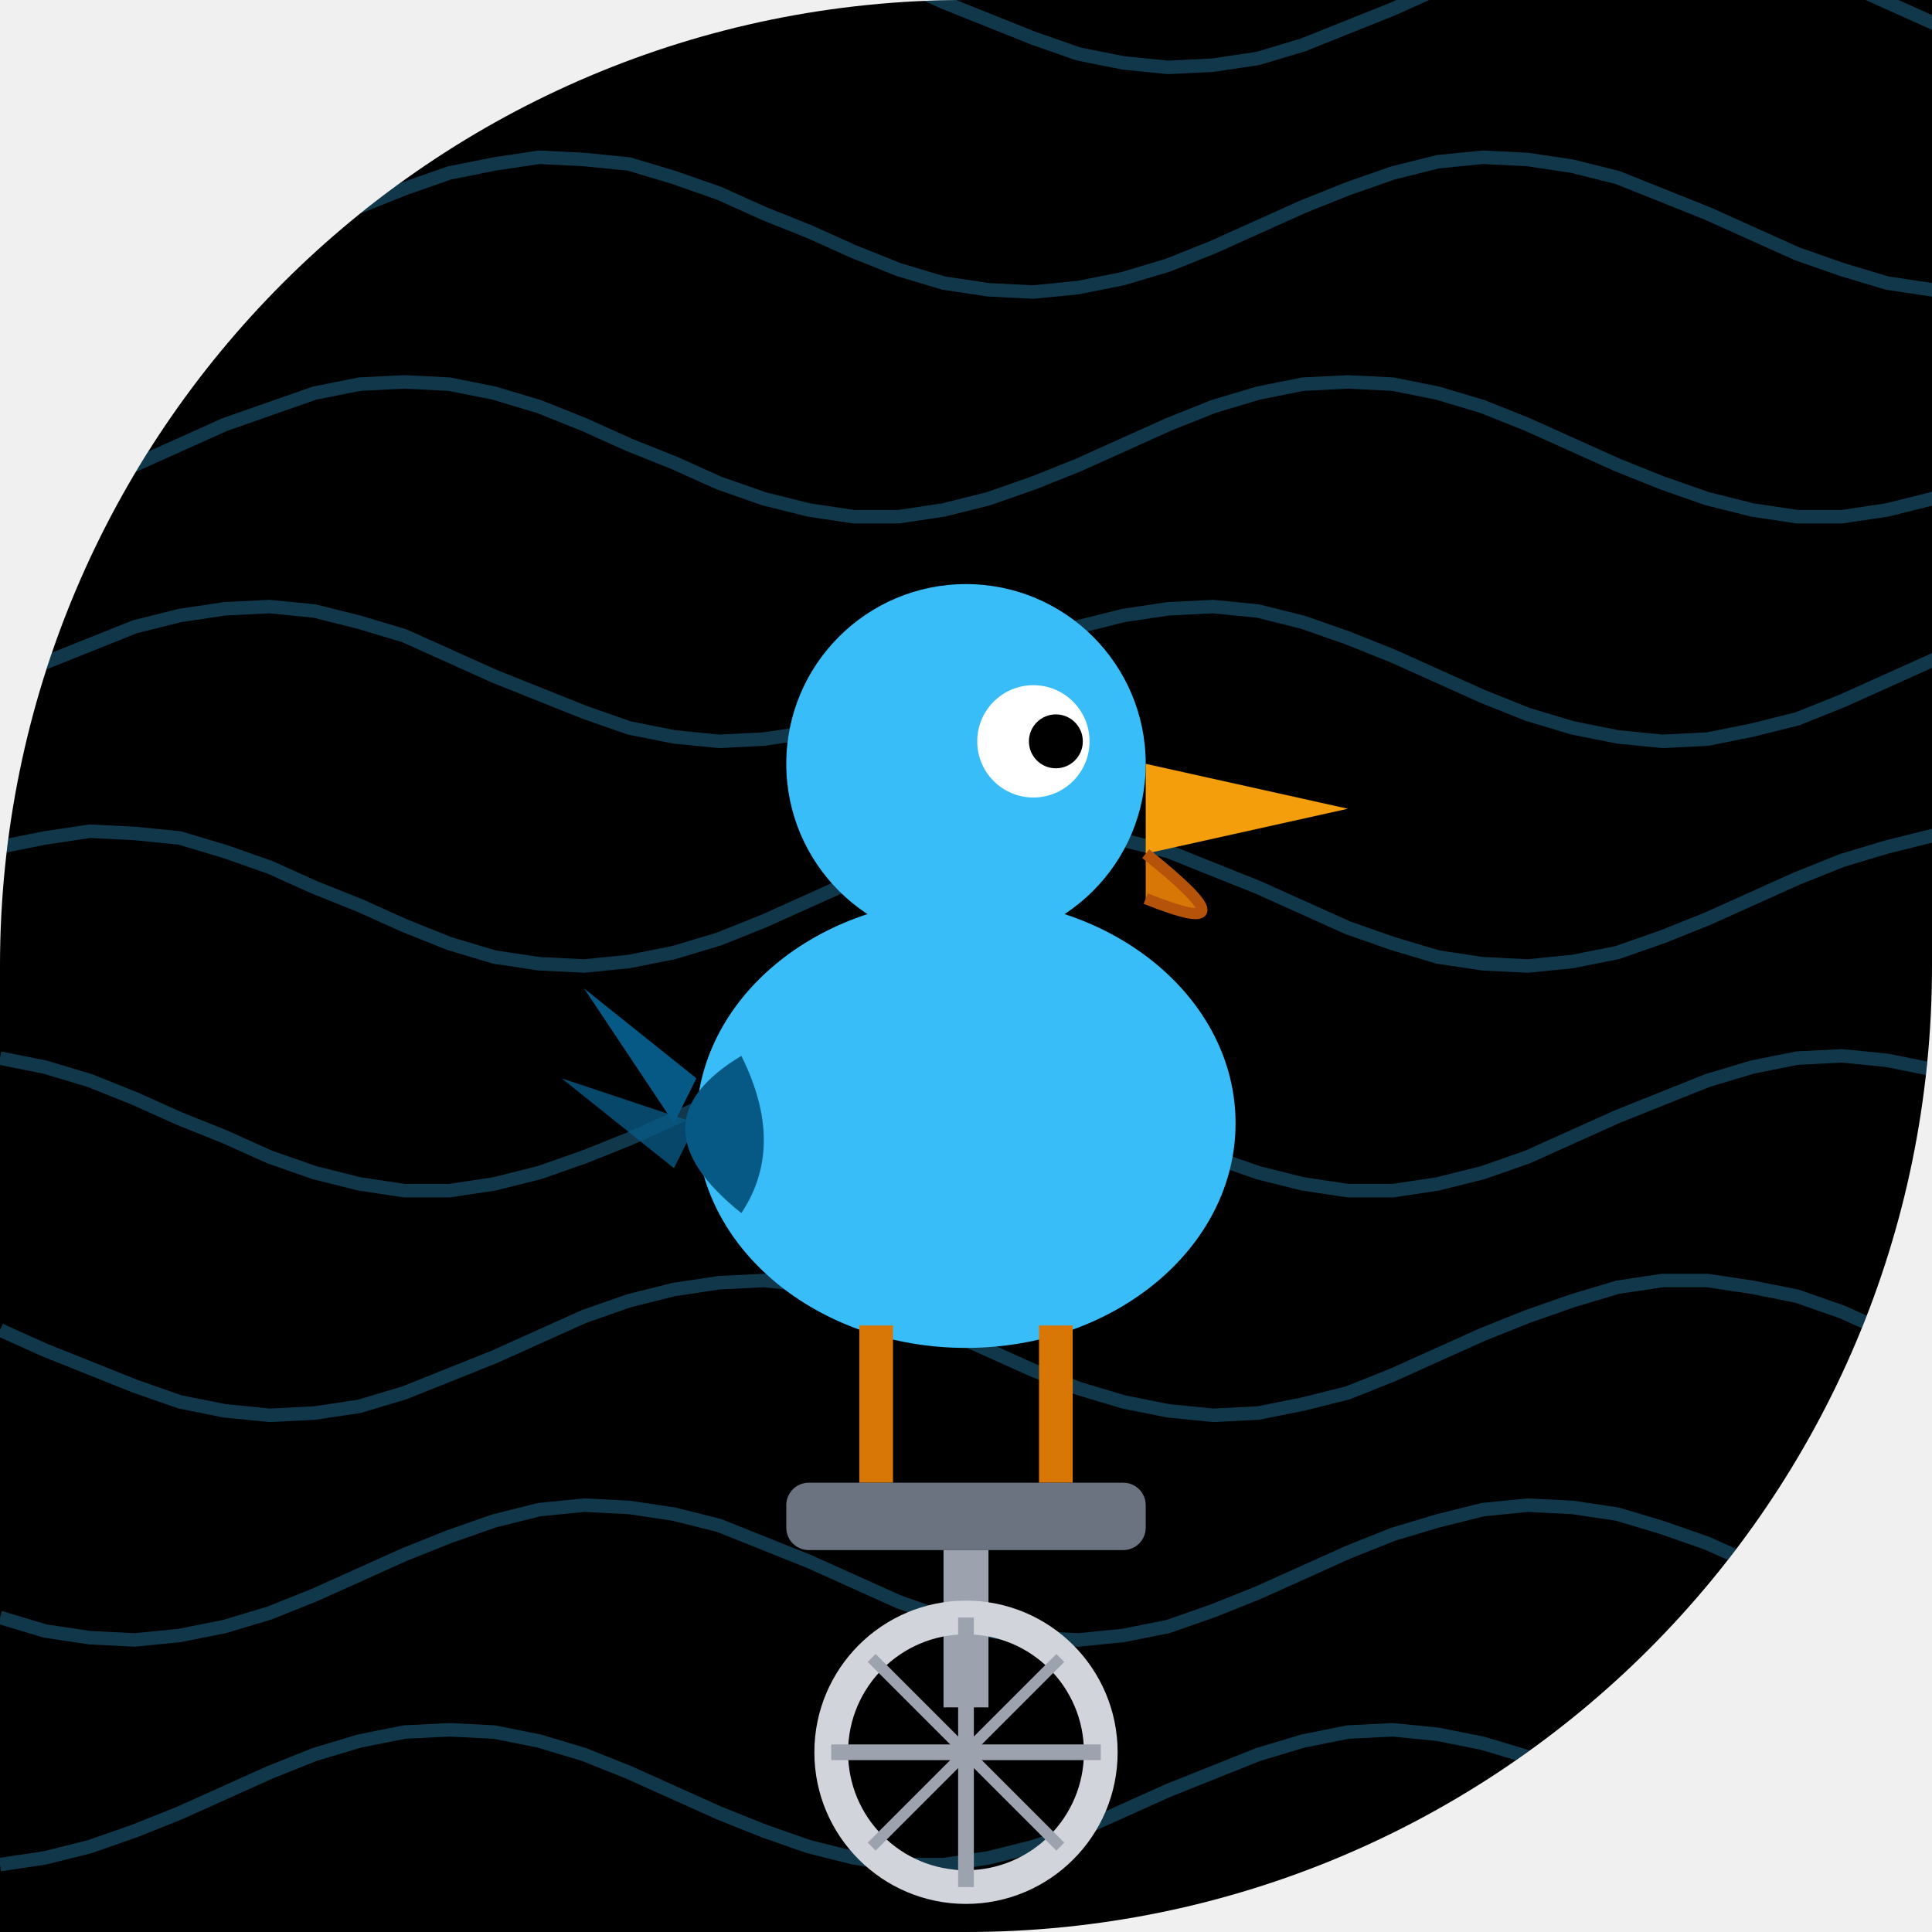
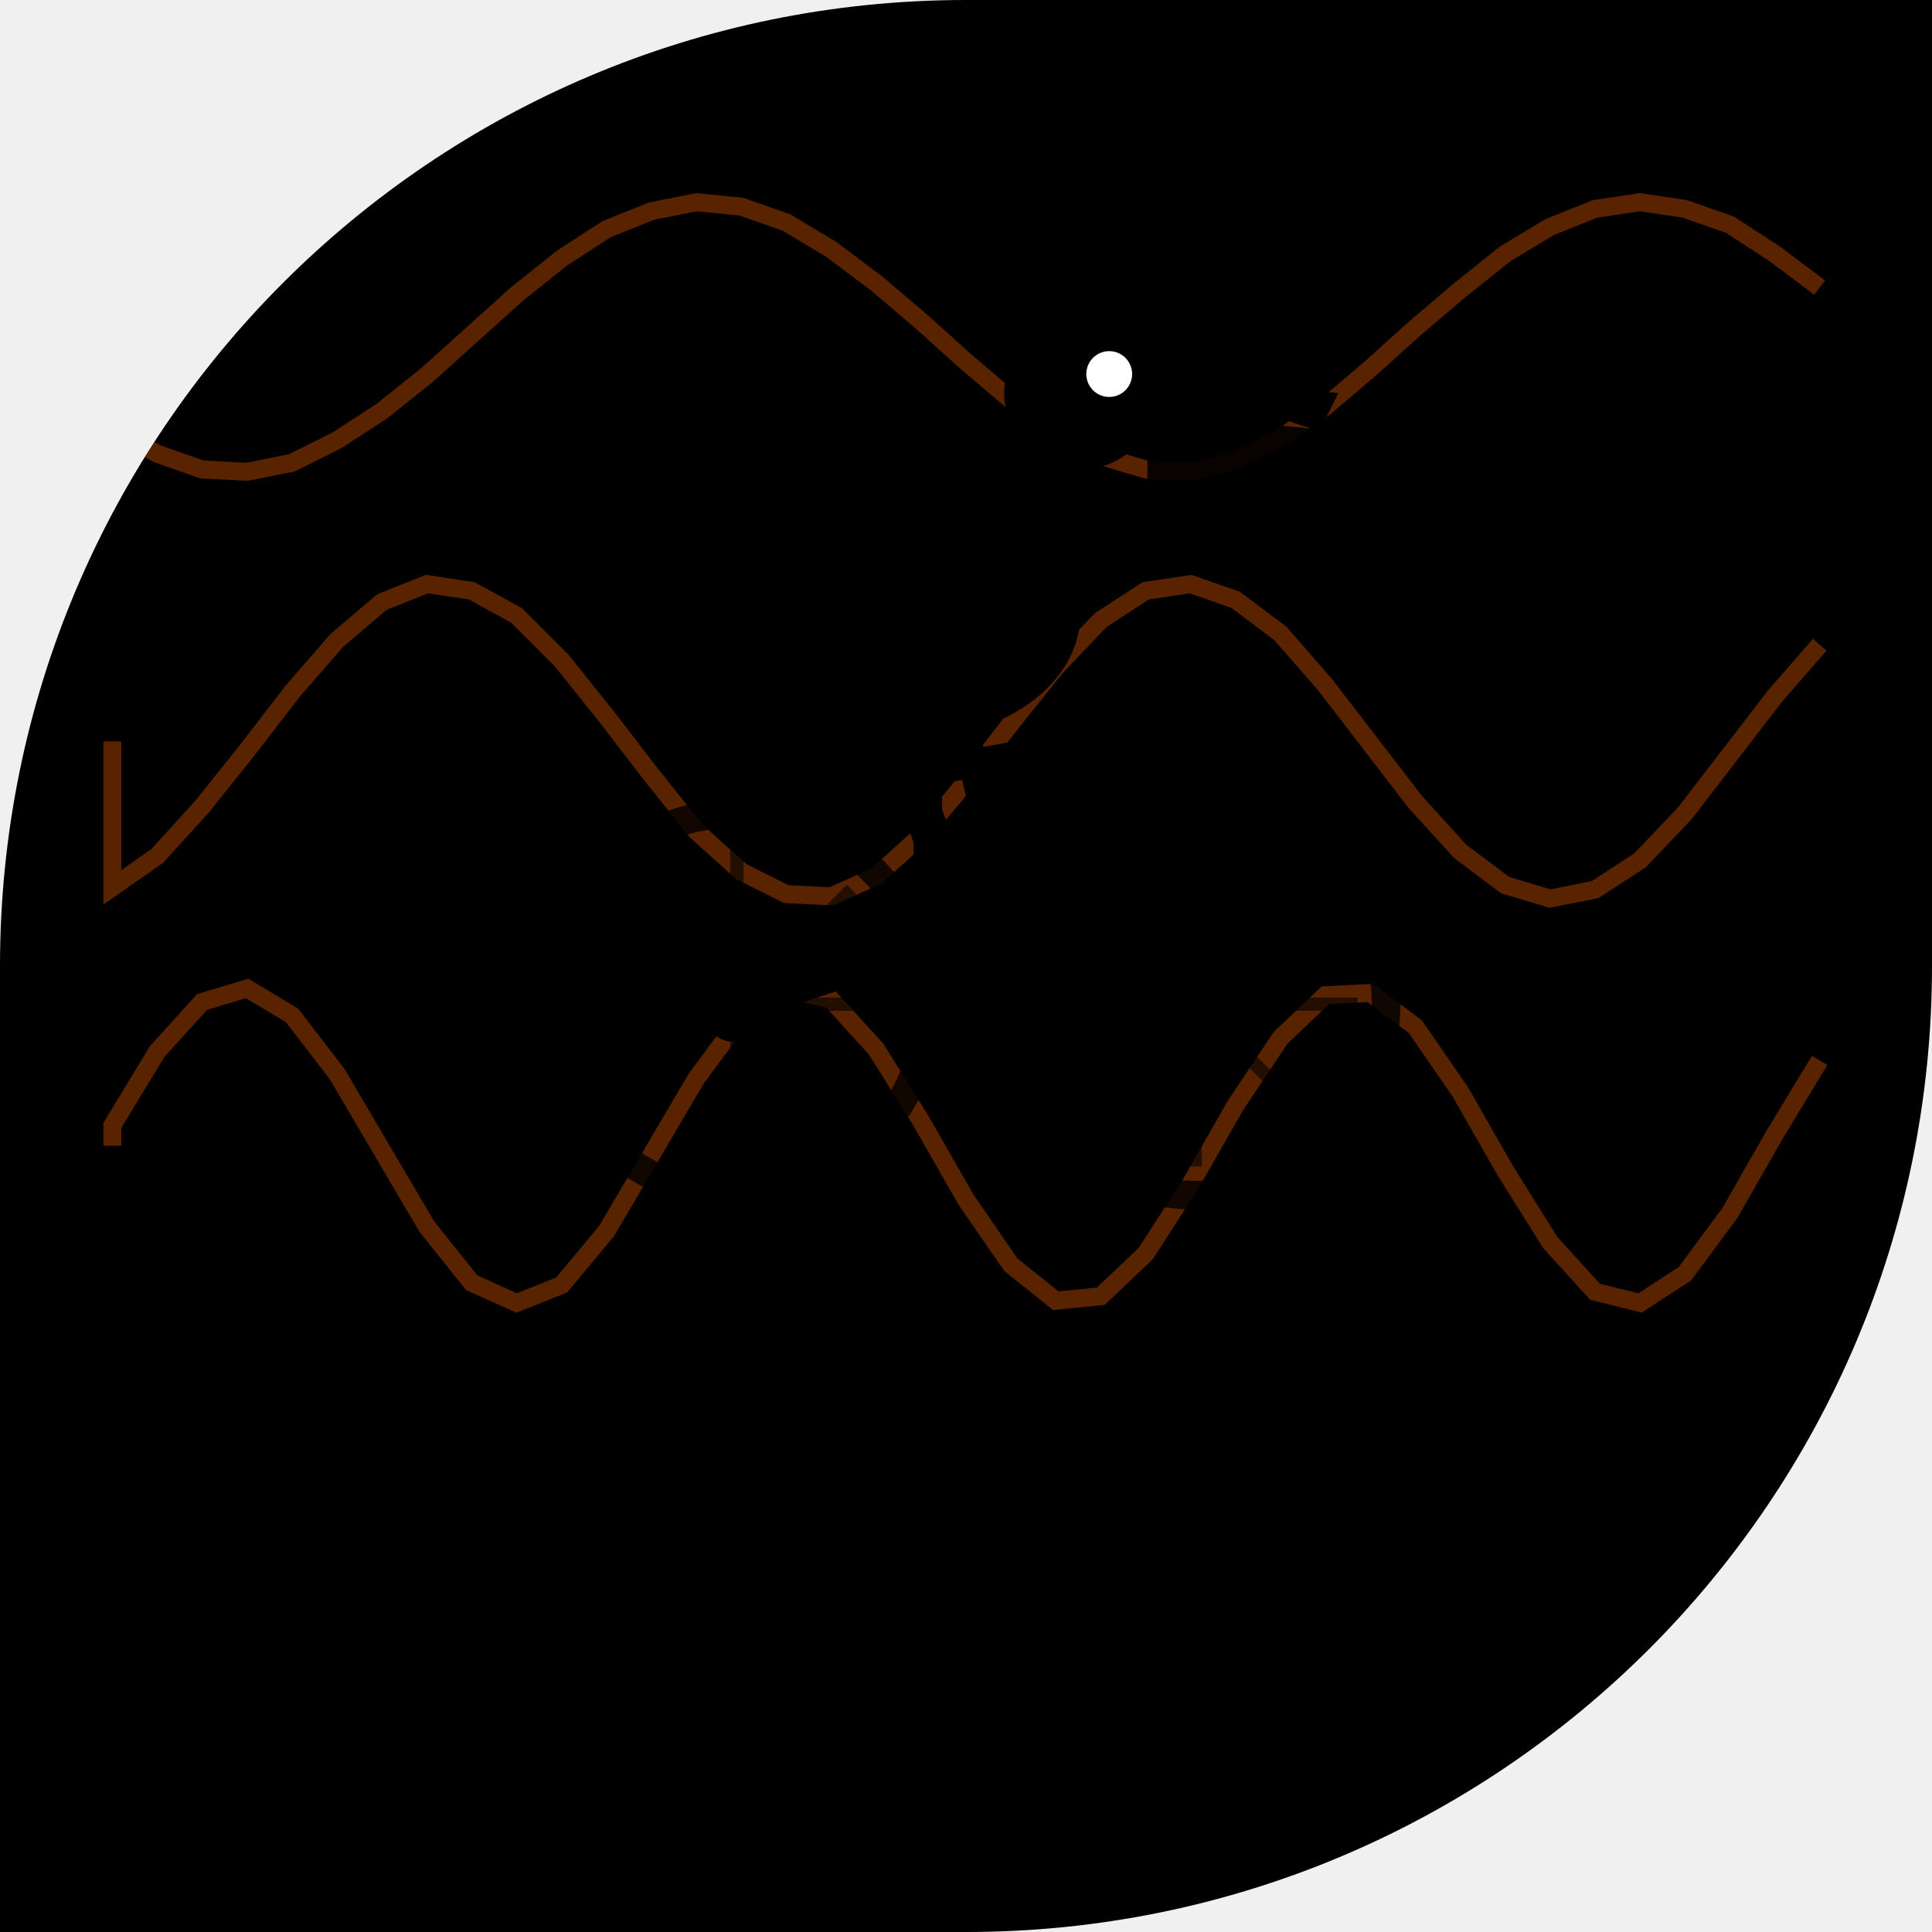
- <svg xmlns="http://www.w3.org/2000/svg" viewBox="0 0 86 86" width="86" height="86">
+ <svg xmlns="http://www.w3.org/2000/svg" width="86" height="86" viewBox="0 0 86 86">
  <defs>
-     <clipPath id="clip_hoverracerdrive">
-       <path d="M 0 0 L 86.0 0 L 86.0 86.0 L 0 86.0 Z M 0 43 A 43.0 43.0 0 0 1 43.0 0.0 L 0 0 Z M 86 43 A 43.0 43.0 0 0 1 43.0 86.0 L 86 86 Z" />
+     <clipPath id="shape">
+       <path d="M 0 0 L 86 0 L 86 86 L 0 86 Z M 0 43 A 43 43 0 0 1 43 0 L 0 0 Z M 86 43 A 43 43 0 0 1 43 86 L 86 86 Z" />
    </clipPath>
  </defs>
-   <g clip-path="url(#clip_hoverracerdrive)">
-     <path d="M 0 0 L 86.0 0 L 86.0 86.0 L 0 86.0 Z M 0 43 A 43.0 43.0 0 0 1 43.0 0.0 L 0 0 Z M 86 43 A 43.0 43.0 0 0 1 43.0 86.0 L 86 86 Z" fill="#000000" />
-     <polyline points="0,0.0 2,0.9 4,1.7 6,2.3 8,2.8 10,3.0 12,2.9 14,2.6 16,2.0 18,1.3 20,0.4 22,-0.5 24,-1.3 26,-2.1 28,-2.6 30,-2.9 32,-3.0 34,-2.8 36,-2.3 38,-1.7 40,-0.8 42,0.1 44,0.9 46,1.7 48,2.4 50,2.8 52,3.0 54,2.9 56,2.6 58,2.0 60,1.2 62,0.4 64,-0.5 66,-1.4 68,-2.1 70,-2.6 72,-2.9 74,-3.0 76,-2.8 78,-2.3 80,-1.6 82,-0.8 84,0.1 86,1.0 88,1.8" fill="none" stroke="#38bdf8" stroke-width="0.6" opacity="0.3" />
-     <polyline points="0,12.5 2,12.9 4,13.0 6,12.8 8,12.4 10,11.8 12,11.0 14,10.1 16,9.2 18,8.4 20,7.7 22,7.3 24,7.0 26,7.1 28,7.3 30,7.9 32,8.6 34,9.5 36,10.3 38,11.2 40,12.0 42,12.6 44,12.9 46,13.0 48,12.8 50,12.4 52,11.8 54,11.0 56,10.1 58,9.2 60,8.4 62,7.7 64,7.2 66,7.0 68,7.1 70,7.4 72,7.9 74,8.7 76,9.5 78,10.4 80,11.3 82,12.0 84,12.6 86,12.9 88,13.0" fill="none" stroke="#38bdf8" stroke-width="0.6" opacity="0.3" />
-     <polyline points="0,22.7 2,22.2 4,21.5 6,20.7 8,19.8 10,18.9 12,18.2 14,17.5 16,17.1 18,17.0 20,17.1 22,17.5 24,18.1 26,18.9 28,19.8 30,20.6 32,21.5 34,22.2 36,22.7 38,23.0 40,23.0 42,22.7 44,22.2 46,21.5 48,20.7 50,19.8 52,18.9 54,18.1 56,17.5 58,17.1 60,17.0 62,17.1 64,17.5 66,18.1 68,18.9 70,19.8 72,20.7 74,21.5 76,22.2 78,22.7 80,23.0 82,23.0 84,22.7 86,22.2 88,21.5" fill="none" stroke="#38bdf8" stroke-width="0.6" opacity="0.3" />
-     <polyline points="0,30.4 2,29.5 4,28.7 6,27.9 8,27.4 10,27.1 12,27.0 14,27.2 16,27.7 18,28.3 20,29.2 22,30.1 24,30.9 26,31.7 28,32.4 30,32.8 32,33.0 34,32.9 36,32.6 38,32.0 40,31.2 42,30.4 44,29.5 46,28.6 48,27.9 50,27.4 52,27.1 54,27.0 56,27.2 58,27.7 60,28.4 62,29.2 64,30.1 66,31.0 68,31.8 70,32.4 72,32.8 74,33.0 76,32.9 78,32.5 80,32.0 82,31.2 84,30.3 86,29.4 88,28.6" fill="none" stroke="#38bdf8" stroke-width="0.6" opacity="0.3" />
-     <polyline points="0,37.7 2,37.3 4,37.0 6,37.1 8,37.3 10,37.9 12,38.6 14,39.5 16,40.3 18,41.2 20,42.0 22,42.6 24,42.9 26,43.0 28,42.8 30,42.4 32,41.8 34,41.0 36,40.1 38,39.2 40,38.4 42,37.7 44,37.2 46,37.0 48,37.1 50,37.4 52,37.9 54,38.7 56,39.5 58,40.4 60,41.3 62,42.0 64,42.6 66,42.9 68,43.0 70,42.8 72,42.4 74,41.7 76,40.9 78,40.0 80,39.1 82,38.3 84,37.7 86,37.2 88,37.0" fill="none" stroke="#38bdf8" stroke-width="0.6" opacity="0.3" />
-     <polyline points="0,47.1 2,47.5 4,48.1 6,48.9 8,49.8 10,50.6 12,51.5 14,52.2 16,52.7 18,53.0 20,53.0 22,52.7 24,52.2 26,51.5 28,50.7 30,49.8 32,48.9 34,48.1 36,47.5 38,47.1 40,47.0 42,47.1 44,47.5 46,48.1 48,48.9 50,49.8 52,50.7 54,51.5 56,52.2 58,52.7 60,53.0 62,53.0 64,52.7 66,52.2 68,51.5 70,50.6 72,49.7 74,48.9 76,48.1 78,47.5 80,47.1 82,47.0 84,47.2 86,47.6 88,48.2" fill="none" stroke="#38bdf8" stroke-width="0.6" opacity="0.3" />
-     <polyline points="0,59.2 2,60.1 4,60.9 6,61.7 8,62.4 10,62.8 12,63.0 14,62.9 16,62.6 18,62.0 20,61.2 22,60.4 24,59.5 26,58.6 28,57.9 30,57.4 32,57.1 34,57.0 36,57.2 38,57.7 40,58.4 42,59.2 44,60.1 46,61.0 48,61.8 50,62.4 52,62.8 54,63.0 56,62.9 58,62.5 60,62.0 62,61.2 64,60.3 66,59.4 68,58.6 70,57.9 72,57.3 74,57.0 76,57.0 78,57.3 80,57.7 82,58.4 84,59.3 86,60.2 88,61.0" fill="none" stroke="#38bdf8" stroke-width="0.6" opacity="0.3" />
-     <polyline points="0,72.0 2,72.6 4,72.9 6,73.0 8,72.8 10,72.4 12,71.8 14,71.0 16,70.1 18,69.2 20,68.4 22,67.7 24,67.2 26,67.0 28,67.1 30,67.4 32,67.9 34,68.7 36,69.5 38,70.4 40,71.3 42,72.0 44,72.6 46,72.9 48,73.0 50,72.8 52,72.4 54,71.7 56,70.9 58,70.0 60,69.1 62,68.3 64,67.7 66,67.2 68,67.0 70,67.1 72,67.4 74,68.0 76,68.7 78,69.6 80,70.4 82,71.3 84,72.0 86,72.6 88,72.9" fill="none" stroke="#38bdf8" stroke-width="0.6" opacity="0.3" />
-     <polyline points="0,83.0 2,82.7 4,82.2 6,81.5 8,80.7 10,79.8 12,78.9 14,78.1 16,77.5 18,77.1 20,77.0 22,77.1 24,77.5 26,78.1 28,78.9 30,79.8 32,80.7 34,81.5 36,82.2 38,82.7 40,83.0 42,83.0 44,82.7 46,82.2 48,81.5 50,80.6 52,79.7 54,78.9 56,78.1 58,77.5 60,77.1 62,77.0 64,77.2 66,77.6 68,78.2 70,79.0 72,79.9 74,80.7 76,81.6 78,82.3 80,82.7 82,83.0 84,83.0 86,82.7 88,82.1" fill="none" stroke="#38bdf8" stroke-width="0.6" opacity="0.3" />
-     <ellipse cx="43" cy="50" rx="12" ry="10" fill="#38bdf8" />
-     <circle cx="43" cy="34" r="8" fill="#38bdf8" />
-     <circle cx="46" cy="33" r="2.5" fill="white" />
-     <circle cx="47" cy="33" r="1.2" fill="#000000" />
-     <polygon points="51,34 60,36 51,38" fill="#f59e0b" />
-     <path d="M 51 38 Q 56 42 51 40" fill="#d97706" stroke="#b45309" stroke-width="0.5" />
-     <path d="M 33 47 Q 28 50 33 54 Q 35 51 33 47 Z" fill="#075985" />
-     <polygon points="31,48 26,44 30,50" fill="#075985" />
-     <polygon points="31,50 25,48 30,52" fill="#075985" opacity="0.8" />
-     <line x1="39" y1="59" x2="39" y2="66" stroke="#d97706" stroke-width="1.5" />
-     <line x1="47" y1="59" x2="47" y2="66" stroke="#d97706" stroke-width="1.5" />
-     <rect x="35" y="66" width="16" height="3" rx="1" fill="#6b7280" />
-     <line x1="43" y1="69" x2="43" y2="76" stroke="#9ca3af" stroke-width="2" />
-     <circle cx="43" cy="78" r="6" fill="none" stroke="#d1d5db" stroke-width="1.5" />
-     <line x1="43" y1="72" x2="43" y2="84" stroke="#9ca3af" stroke-width="0.7" />
-     <line x1="37" y1="78" x2="49" y2="78" stroke="#9ca3af" stroke-width="0.7" />
-     <line x1="38.8" y1="73.8" x2="47.2" y2="82.2" stroke="#9ca3af" stroke-width="0.5" />
-     <line x1="47.2" y1="73.8" x2="38.8" y2="82.2" stroke="#9ca3af" stroke-width="0.5" />
+   <g clip-path="url(#shape)">
+     <path d="M 0 0 L 86 0 L 86 86 L 0 86 Z M 0 43 A 43 43 0 0 1 43 0 L 0 0 Z M 86 43 A 43 43 0 0 1 43 86 L 86 86 Z" fill="#000000" />
+     <path d="M 5 15 L 5 19.1 L 7 20.2 L 9 20.9 L 11 21.0 L 13 20.6 L 15 19.6 L 17 18.3 L 19 16.7 L 21 14.9 L 23 13.1 L 25 11.5 L 27 10.2 L 29 9.4 L 31 9.0 L 33 9.2 L 35 9.9 L 37 11.1 L 39 12.6 L 41 14.3 L 43 16.1 L 45 17.8 L 47 19.3 L 49 20.3 L 51 20.9 L 53 21.0 L 55 20.5 L 57 19.5 L 59 18.1 L 61 16.4 L 63 14.6 L 65 12.9 L 67 11.3 L 69 10.1 L 71 9.3 L 73 9.0 L 75 9.3 L 77 10.0 L 79 11.3 L 81 12.8" fill="none" stroke="#FF6600" stroke-width="0.8" stroke-opacity="0.35" />
+     <path d="M 5 33 L 5 39.5 L 7 38.1 L 9 35.9 L 11 33.4 L 13 30.8 L 15 28.5 L 17 26.8 L 19 26.0 L 21 26.3 L 23 27.4 L 25 29.4 L 27 31.9 L 29 34.5 L 31 37.0 L 33 38.8 L 35 39.8 L 37 39.9 L 39 39.0 L 41 37.2 L 43 34.8 L 45 32.2 L 47 29.7 L 49 27.6 L 51 26.3 L 53 26.0 L 55 26.7 L 57 28.2 L 59 30.5 L 61 33.1 L 63 35.7 L 65 37.9 L 67 39.4 L 69 40.0 L 71 39.6 L 73 38.3 L 75 36.2 L 77 33.6 L 79 31.0 L 81 28.7" fill="none" stroke="#FF6600" stroke-width="0.8" stroke-opacity="0.35" />
+     <path d="M 5 51 L 5 50.1 L 7 46.8 L 9 44.6 L 11 44.0 L 13 45.2 L 15 47.8 L 17 51.2 L 19 54.6 L 21 57.1 L 23 58.0 L 25 57.2 L 27 54.8 L 29 51.4 L 31 48.0 L 33 45.3 L 35 44.0 L 37 44.5 L 39 46.7 L 41 49.9 L 43 53.4 L 45 56.3 L 47 57.9 L 49 57.7 L 51 55.8 L 53 52.7 L 55 49.2 L 57 46.2 L 59 44.3 L 61 44.2 L 63 45.7 L 65 48.6 L 67 52.1 L 69 55.3 L 71 57.5 L 73 58.0 L 75 56.7 L 77 54.0 L 79 50.5 L 81 47.2" fill="none" stroke="#FF6600" stroke-width="0.8" stroke-opacity="0.35" />
+     <circle cx="32.8" cy="44.7" r="8.5" fill="none" stroke="#000000" stroke-width="1.275" stroke-opacity="0.8" />
+     <circle cx="53.2" cy="44.7" r="8.5" fill="none" stroke="#000000" stroke-width="1.275" stroke-opacity="0.8" />
+     <line x1="32.8" y1="44.7" x2="40.025" y2="44.7" stroke="#000000" stroke-width="0.595" stroke-opacity="0.6" />
+     <line x1="32.8" y1="44.7" x2="37.909" y2="49.809" stroke="#000000" stroke-width="0.595" stroke-opacity="0.6" />
+     <line x1="32.8" y1="44.7" x2="32.8" y2="51.925" stroke="#000000" stroke-width="0.595" stroke-opacity="0.6" />
+     <line x1="32.8" y1="44.7" x2="27.691" y2="49.809" stroke="#000000" stroke-width="0.595" stroke-opacity="0.6" />
+     <line x1="32.8" y1="44.7" x2="25.575" y2="44.7" stroke="#000000" stroke-width="0.595" stroke-opacity="0.6" />
+     <line x1="32.8" y1="44.7" x2="27.691" y2="39.591" stroke="#000000" stroke-width="0.595" stroke-opacity="0.6" />
+     <line x1="32.8" y1="44.7" x2="32.8" y2="37.475" stroke="#000000" stroke-width="0.595" stroke-opacity="0.6" />
+     <line x1="32.8" y1="44.7" x2="37.909" y2="39.591" stroke="#000000" stroke-width="0.595" stroke-opacity="0.6" />
+     <line x1="53.2" y1="44.7" x2="60.425" y2="44.7" stroke="#000000" stroke-width="0.595" stroke-opacity="0.6" />
+     <line x1="53.2" y1="44.7" x2="58.309" y2="49.809" stroke="#000000" stroke-width="0.595" stroke-opacity="0.6" />
+     <line x1="53.2" y1="44.7" x2="53.2" y2="51.925" stroke="#000000" stroke-width="0.595" stroke-opacity="0.6" />
+     <line x1="53.2" y1="44.7" x2="48.091" y2="49.809" stroke="#000000" stroke-width="0.595" stroke-opacity="0.6" />
+     <line x1="53.2" y1="44.7" x2="45.975" y2="44.7" stroke="#000000" stroke-width="0.595" stroke-opacity="0.6" />
+     <line x1="53.2" y1="44.7" x2="48.091" y2="39.591" stroke="#000000" stroke-width="0.595" stroke-opacity="0.6" />
+     <line x1="53.2" y1="44.7" x2="53.2" y2="37.475" stroke="#000000" stroke-width="0.595" stroke-opacity="0.6" />
+     <line x1="53.2" y1="44.7" x2="58.309" y2="39.591" stroke="#000000" stroke-width="0.595" stroke-opacity="0.6" />
+     <circle cx="32.8" cy="44.7" r="1.7" fill="#000000" />
+     <circle cx="53.2" cy="44.7" r="1.7" fill="#000000" />
+     <line x1="40.45" y1="34.5" x2="43" y2="41.3" stroke="#000000" stroke-width="1.7" />
+     <line x1="43" y1="41.3" x2="49.8" y2="32.8" stroke="#000000" stroke-width="1.7" />
+     <line x1="40.45" y1="34.5" x2="49.8" y2="32.8" stroke="#000000" stroke-width="1.275" />
+     <line x1="32.8" y1="44.7" x2="43" y2="41.3" stroke="#000000" stroke-width="1.7" />
+     <line x1="53.2" y1="44.7" x2="43" y2="41.3" stroke="#000000" stroke-width="1.7" />
+     <line x1="53.2" y1="44.7" x2="49.8" y2="32.8" stroke="#000000" stroke-width="1.275" />
+     <ellipse cx="40.45" cy="33.65" rx="3.4" ry="1.275" fill="#000000" />
+     <line x1="48.1" y1="30.25" x2="51.5" y2="30.25" stroke="#000000" stroke-width="1.7" />
+     <line x1="49.8" y1="32.8" x2="49.8" y2="30.25" stroke="#000000" stroke-width="1.275" />
+     <line x1="40.45" y1="42.15" x2="45.55" y2="40.45" stroke="#000000" stroke-width="1.7" />
+     <ellipse cx="41.3" cy="27.7" rx="6.8" ry="5.1" fill="#000000" transform="rotate(-6 41.3 27.7)" />
+     <path d="M 45.55 25.15 Q 47.25 21.75 48.1 18.35" stroke="#000000" stroke-width="2.975" fill="none" stroke-linecap="round" />
+     <circle cx="48.1" cy="17.5" r="3.4" fill="#000000" />
+     <circle cx="49.375" cy="16.65" r="1.02" fill="#FFFFFF" />
+     <path d="M 51.075 16.65 L 59.575 17.5 L 58.725 19.2 Z" fill="#000000" />
+     <path d="M 51.075 18.35 L 59.575 19.2 Q 57.025 23.45 51.075 21.75" fill="#000000" fill-opacity="0.9" />
+     <path d="M 37.9 26.85 Q 34.5 31.1 38.75 31.95 Q 41.3 30.25 42.15 27.7 Z" fill="#000000" fill-opacity="0.85" />
+     <path d="M 35.35 28.55 L 31.1 26.0 L 31.95 29.4 L 30.25 30.25" fill="none" stroke="#000000" stroke-width="1.53" stroke-linecap="round" />
+     <line x1="41.3" y1="31.95" x2="41.3" y2="39.6" stroke="#000000" stroke-width="1.275" />
+     <line x1="43" y1="32.8" x2="44.7" y2="39.6" stroke="#000000" stroke-width="1.275" />
  </g>
</svg>
